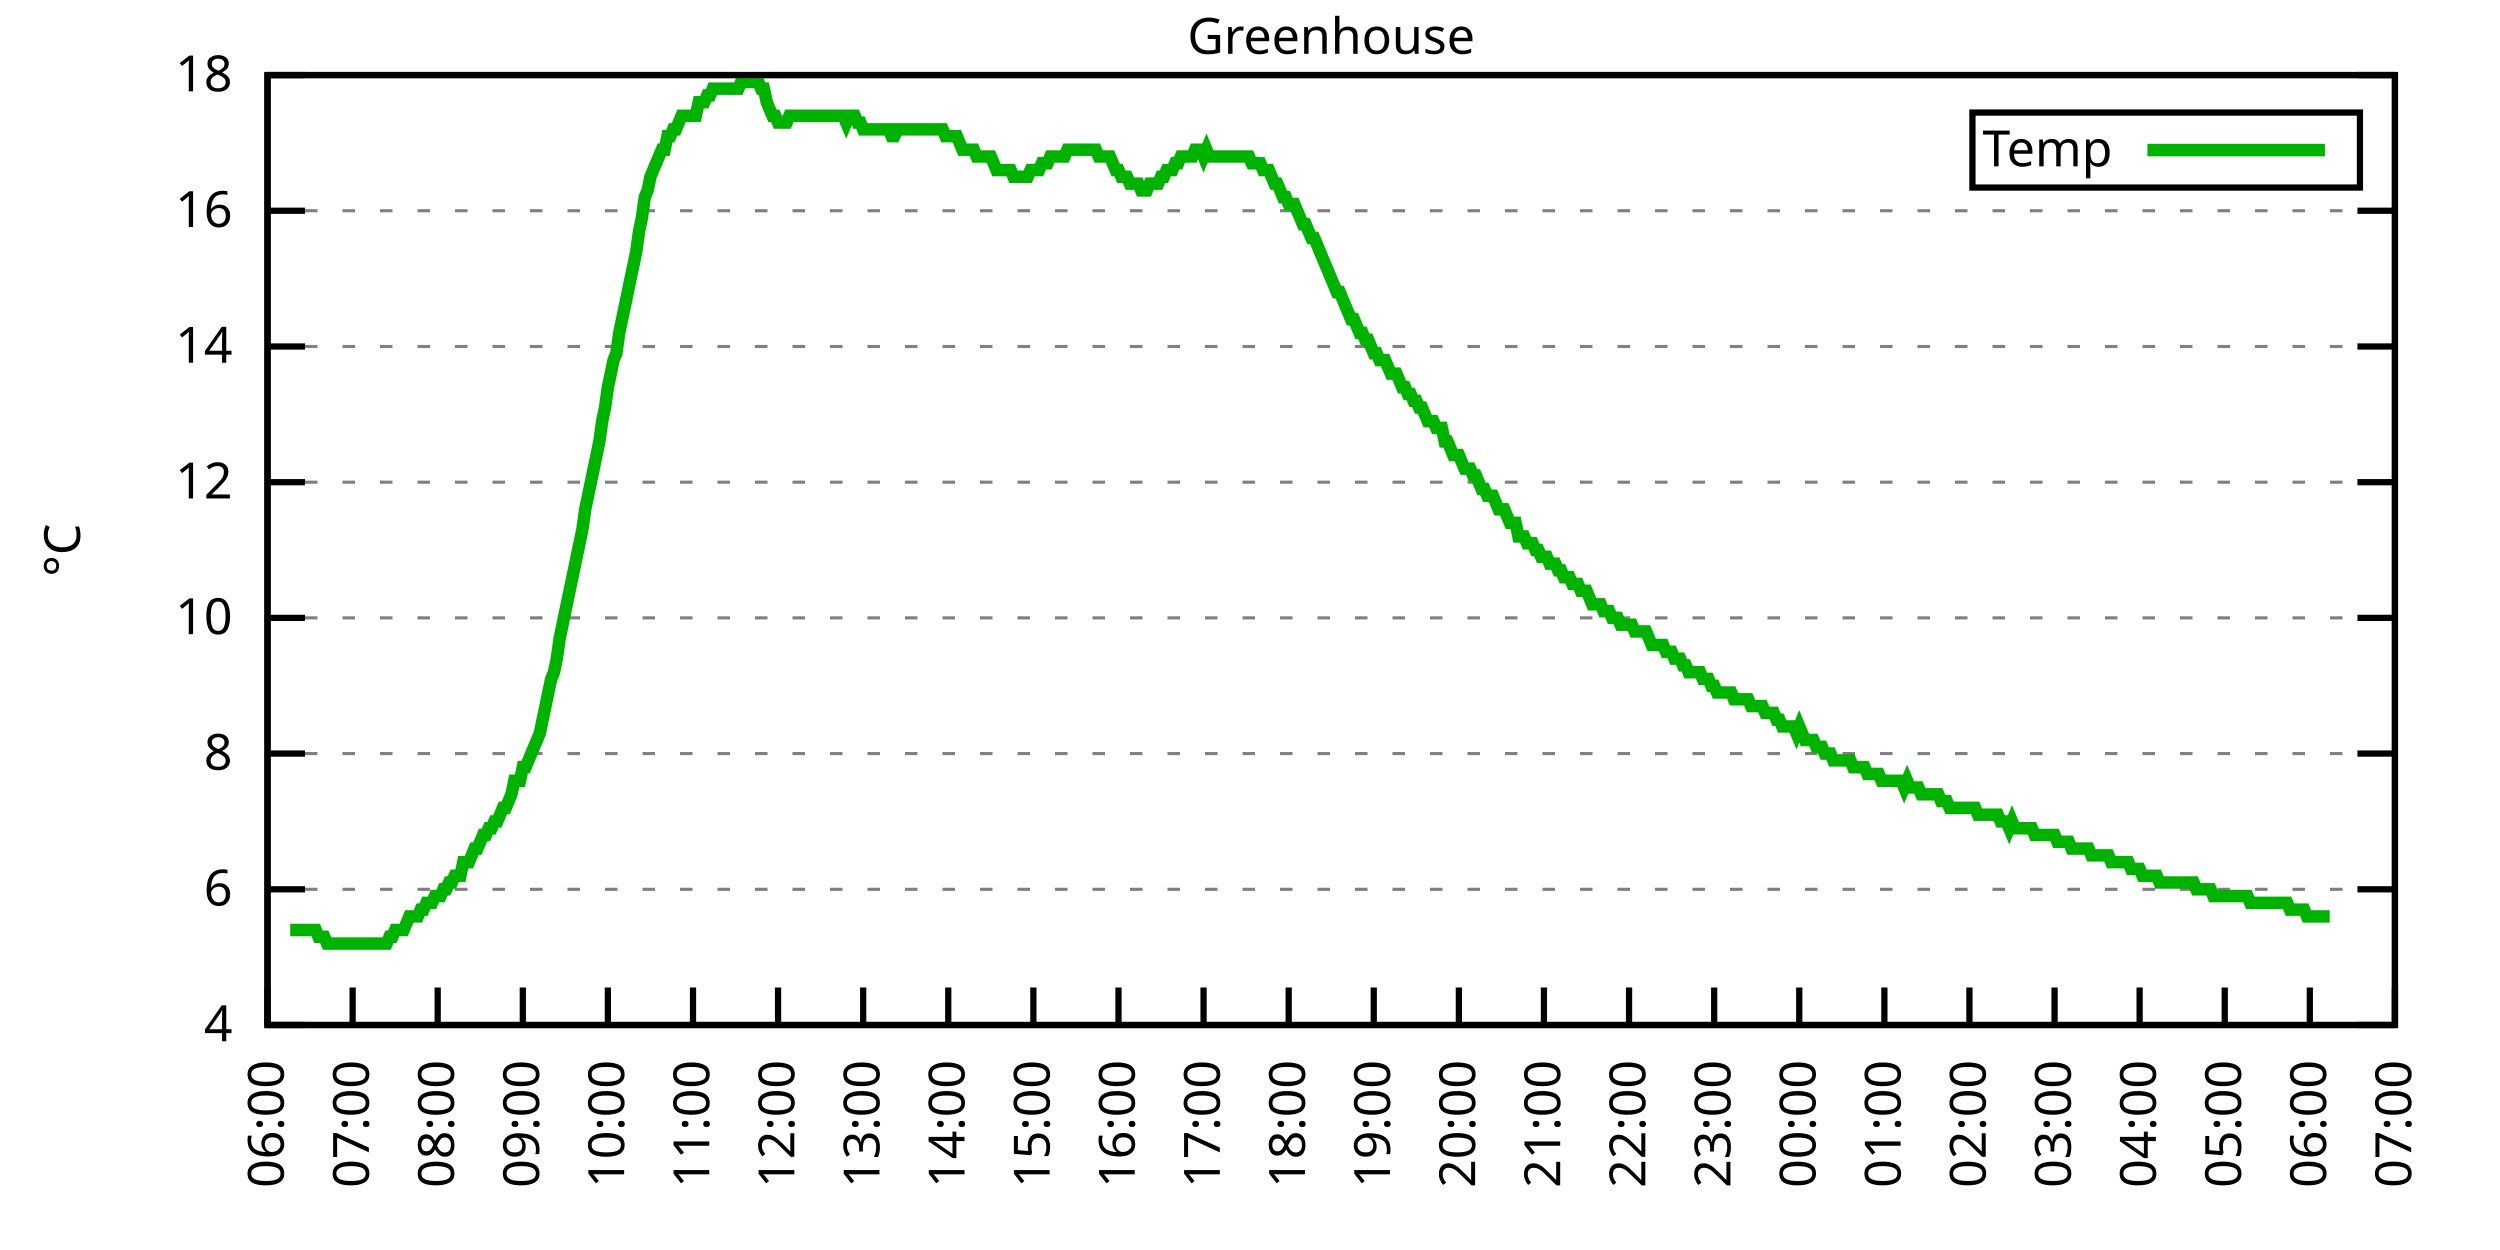
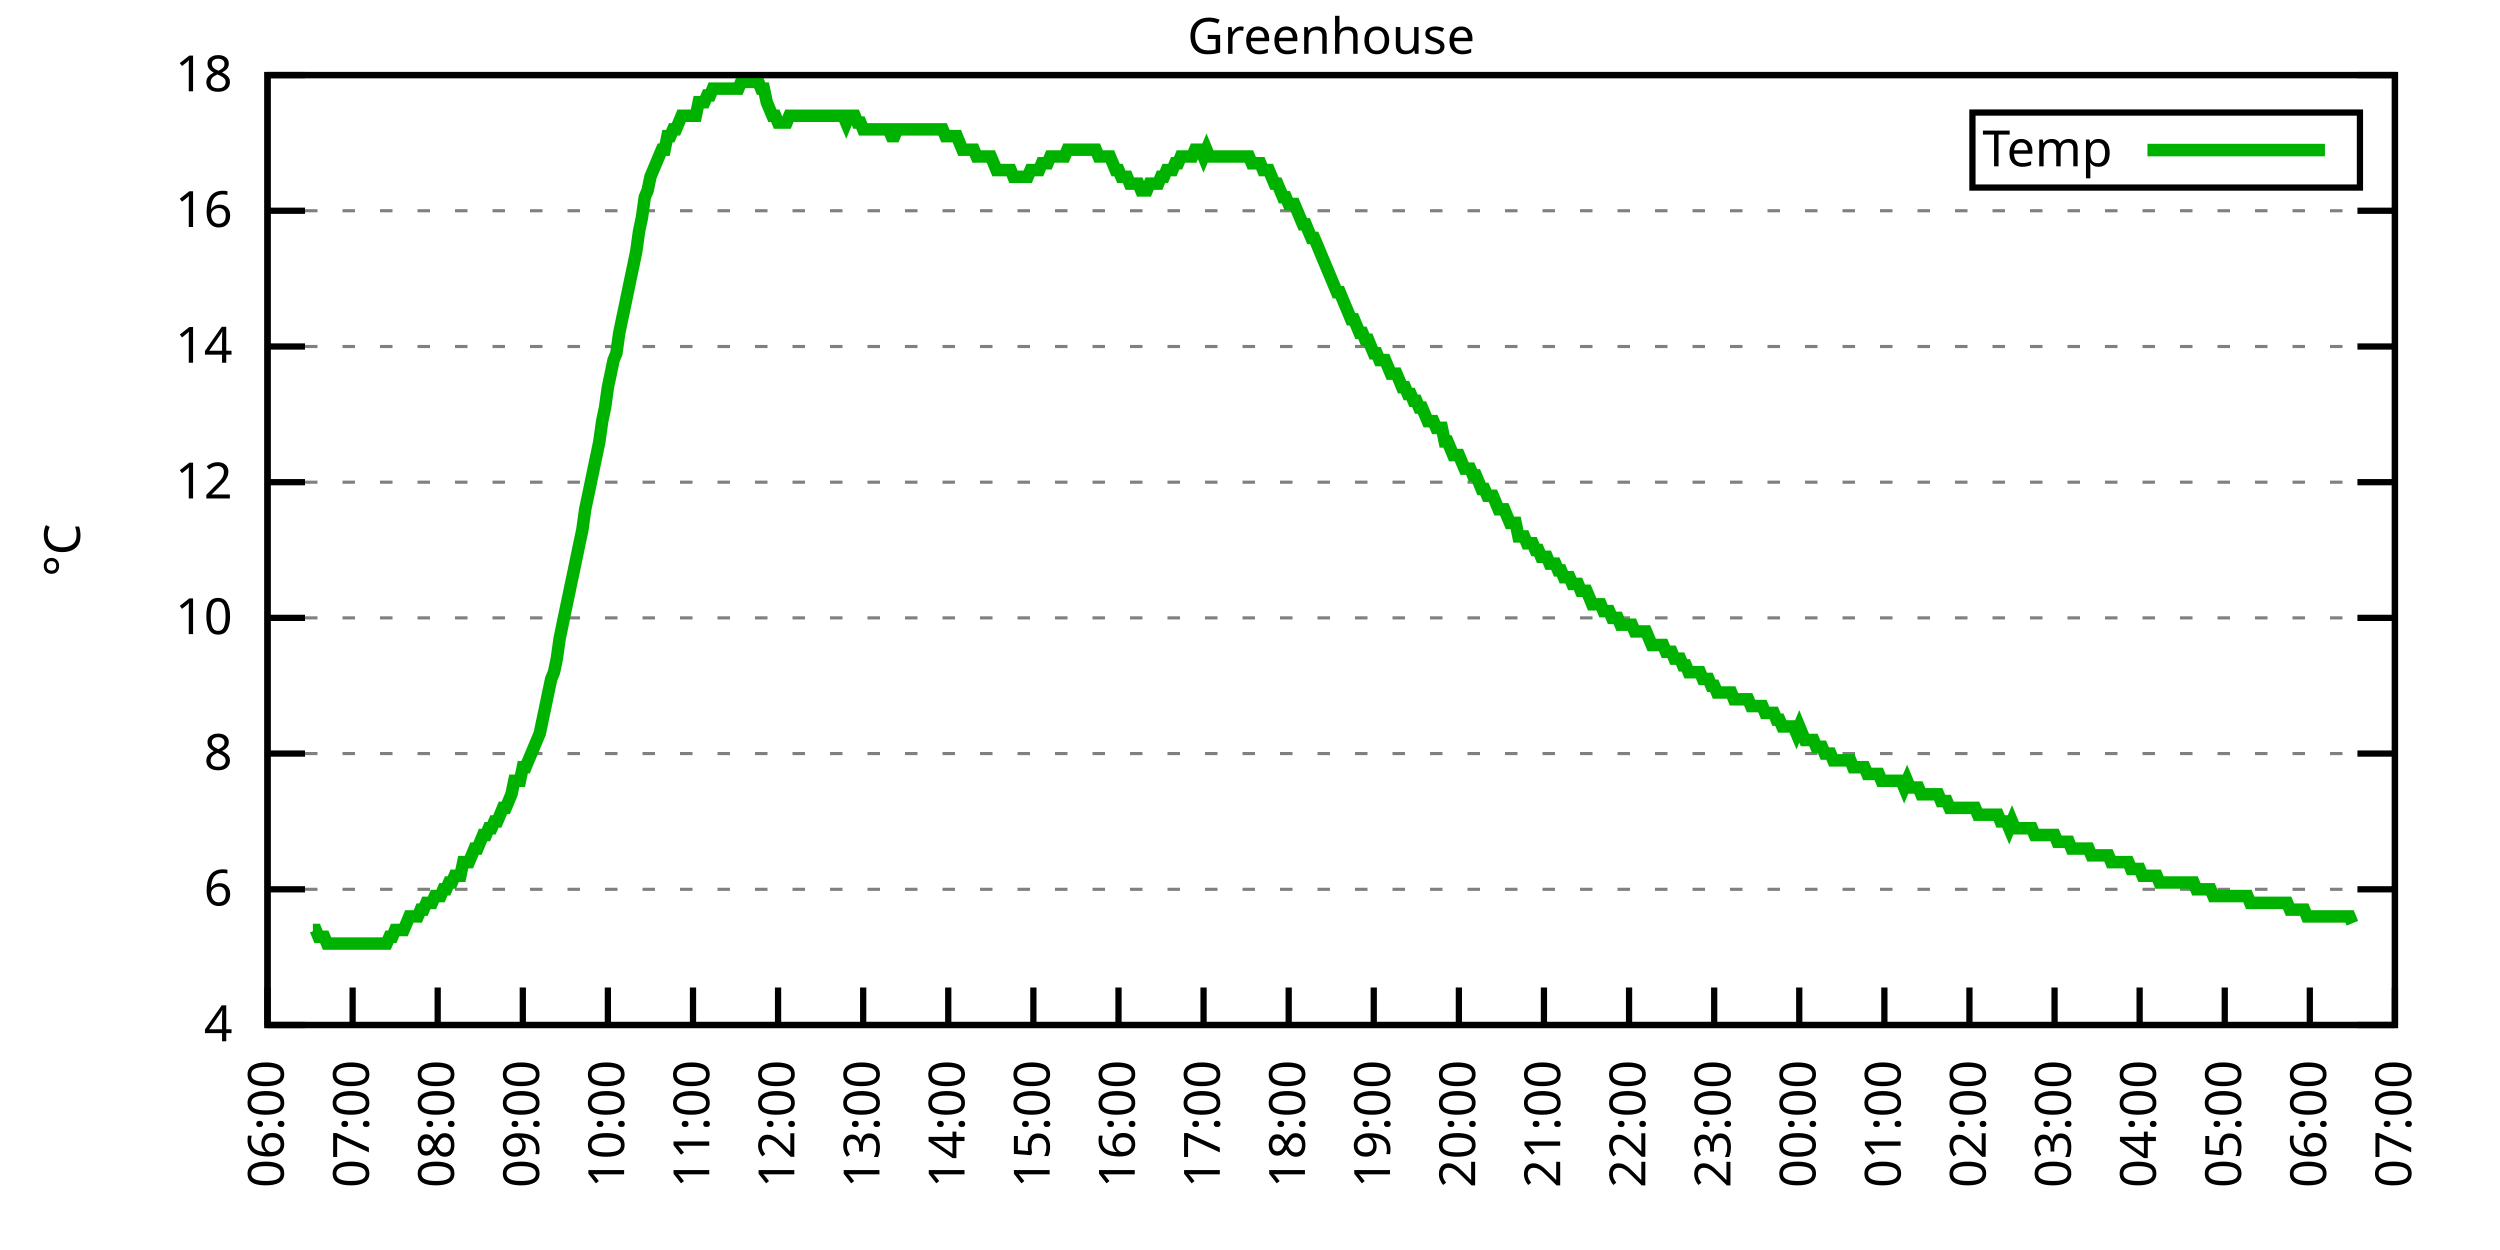
<svg xmlns="http://www.w3.org/2000/svg" xmlns:xlink="http://www.w3.org/1999/xlink" width="400" height="200" viewBox="0 0 400 200">
  <g id="gnuplot_canvas">
    <rect x="0" y="0" width="400" height="200" fill="none" />
    <defs>
      <circle id="gpDot" r="0.5" stroke-width="0.5" stroke="currentColor" />
      <path id="gpPt0" stroke-width="0.333" stroke="currentColor" d="M-1,0 h2 M0,-1 v2" />
      <path id="gpPt1" stroke-width="0.333" stroke="currentColor" d="M-1,-1 L1,1 M1,-1 L-1,1" />
      <path id="gpPt2" stroke-width="0.333" stroke="currentColor" d="M-1,0 L1,0 M0,-1 L0,1 M-1,-1 L1,1 M-1,1 L1,-1" />
      <rect id="gpPt3" stroke-width="0.333" stroke="currentColor" x="-1" y="-1" width="2" height="2" />
      <rect id="gpPt4" stroke-width="0.333" stroke="currentColor" fill="currentColor" x="-1" y="-1" width="2" height="2" />
      <circle id="gpPt5" stroke-width="0.333" stroke="currentColor" cx="0" cy="0" r="1" />
      <use xlink:href="#gpPt5" id="gpPt6" fill="currentColor" stroke="none" />
      <path id="gpPt7" stroke-width="0.333" stroke="currentColor" d="M0,-1.33 L-1.33,0.67 L1.33,0.67 z" />
      <use xlink:href="#gpPt7" id="gpPt8" fill="currentColor" stroke="none" />
      <use xlink:href="#gpPt7" id="gpPt9" stroke="currentColor" transform="rotate(180)" />
      <use xlink:href="#gpPt9" id="gpPt10" fill="currentColor" stroke="none" />
      <use xlink:href="#gpPt3" id="gpPt11" stroke="currentColor" transform="rotate(45)" />
      <use xlink:href="#gpPt11" id="gpPt12" fill="currentColor" stroke="none" />
      <path id="gpPt13" stroke-width="0.333" stroke="currentColor" d="M0,1.330 L1.265,0.411 L0.782,-1.067 L-0.782,-1.076 L-1.265,0.411 z" />
      <use xlink:href="#gpPt13" id="gpPt14" fill="currentColor" stroke="none" />
      <filter id="textbox" filterUnits="objectBoundingBox" x="0" y="0" height="1" width="1">
        <feFlood flood-color="white" flood-opacity="1" result="bgnd" />
        <feComposite in="SourceGraphic" in2="bgnd" operator="atop" />
      </filter>
      <filter id="greybox" filterUnits="objectBoundingBox" x="0" y="0" height="1" width="1">
        <feFlood flood-color="lightgrey" flood-opacity="1" result="grey" />
        <feComposite in="SourceGraphic" in2="grey" operator="atop" />
      </filter>
    </defs>
    <g fill="none" color="white" stroke="currentColor" stroke-width="1.00" stroke-linecap="butt" stroke-linejoin="miter">
</g>
    <g fill="none" color="black" stroke="currentColor" stroke-width="1.00" stroke-linecap="butt" stroke-linejoin="miter">
      <g stroke="none" shape-rendering="crispEdges">
        <polygon fill="rgb(255, 255, 255)" points="42.80,164.00 383.18,164.00 383.18,12.02 42.80,12.02 " />
      </g>
    </g>
    <g fill="none" color="black" stroke="currentColor" stroke-width="1.00" stroke-linecap="butt" stroke-linejoin="miter">
</g>
    <g fill="none" color="black" stroke="black" stroke-width="0.50" stroke-linecap="butt" stroke-linejoin="miter">
</g>
    <g fill="none" color="gray" stroke="currentColor" stroke-width="0.50" stroke-linecap="butt" stroke-linejoin="miter">
      <path stroke="gray" stroke-dasharray="2,4" class="gridline" d="M42.80,164.00 L383.19,164.00  " />
    </g>
    <g fill="none" color="gray" stroke="gray" stroke-width="1.00" stroke-linecap="butt" stroke-linejoin="miter">
</g>
    <g fill="none" color="black" stroke="currentColor" stroke-width="1.00" stroke-linecap="butt" stroke-linejoin="miter">
      <path stroke="black" d="M42.80,164.00 L48.80,164.00 M383.19,164.00 L377.19,164.00  " />
      <g transform="translate(37.20,166.60)" stroke="none" fill="black" font-family="Sans" font-size="8.00" text-anchor="end">
        <text>
          <tspan font-family="Sans"> 4</tspan>
        </text>
      </g>
    </g>
    <g fill="none" color="black" stroke="currentColor" stroke-width="1.00" stroke-linecap="butt" stroke-linejoin="miter">
</g>
    <g fill="none" color="black" stroke="black" stroke-width="0.50" stroke-linecap="butt" stroke-linejoin="miter">
</g>
    <g fill="none" color="gray" stroke="currentColor" stroke-width="0.50" stroke-linecap="butt" stroke-linejoin="miter">
      <path stroke="gray" stroke-dasharray="2,4" class="gridline" d="M42.80,142.29 L383.19,142.29  " />
    </g>
    <g fill="none" color="gray" stroke="gray" stroke-width="1.00" stroke-linecap="butt" stroke-linejoin="miter">
</g>
    <g fill="none" color="black" stroke="currentColor" stroke-width="1.00" stroke-linecap="butt" stroke-linejoin="miter">
      <path stroke="black" d="M42.80,142.29 L48.80,142.29 M383.19,142.29 L377.19,142.29  " />
      <g transform="translate(37.20,144.89)" stroke="none" fill="black" font-family="Sans" font-size="8.00" text-anchor="end">
        <text>
          <tspan font-family="Sans"> 6</tspan>
        </text>
      </g>
    </g>
    <g fill="none" color="black" stroke="currentColor" stroke-width="1.00" stroke-linecap="butt" stroke-linejoin="miter">
</g>
    <g fill="none" color="black" stroke="black" stroke-width="0.50" stroke-linecap="butt" stroke-linejoin="miter">
</g>
    <g fill="none" color="gray" stroke="currentColor" stroke-width="0.50" stroke-linecap="butt" stroke-linejoin="miter">
      <path stroke="gray" stroke-dasharray="2,4" class="gridline" d="M42.80,120.57 L383.19,120.57  " />
    </g>
    <g fill="none" color="gray" stroke="gray" stroke-width="1.00" stroke-linecap="butt" stroke-linejoin="miter">
</g>
    <g fill="none" color="black" stroke="currentColor" stroke-width="1.00" stroke-linecap="butt" stroke-linejoin="miter">
      <path stroke="black" d="M42.80,120.57 L48.80,120.57 M383.19,120.57 L377.19,120.57  " />
      <g transform="translate(37.20,123.17)" stroke="none" fill="black" font-family="Sans" font-size="8.00" text-anchor="end">
        <text>
          <tspan font-family="Sans"> 8</tspan>
        </text>
      </g>
    </g>
    <g fill="none" color="black" stroke="currentColor" stroke-width="1.00" stroke-linecap="butt" stroke-linejoin="miter">
</g>
    <g fill="none" color="black" stroke="black" stroke-width="0.50" stroke-linecap="butt" stroke-linejoin="miter">
</g>
    <g fill="none" color="gray" stroke="currentColor" stroke-width="0.50" stroke-linecap="butt" stroke-linejoin="miter">
      <path stroke="gray" stroke-dasharray="2,4" class="gridline" d="M42.80,98.86 L383.19,98.86  " />
    </g>
    <g fill="none" color="gray" stroke="gray" stroke-width="1.00" stroke-linecap="butt" stroke-linejoin="miter">
</g>
    <g fill="none" color="black" stroke="currentColor" stroke-width="1.00" stroke-linecap="butt" stroke-linejoin="miter">
      <path stroke="black" d="M42.80,98.86 L48.80,98.86 M383.19,98.86 L377.19,98.86  " />
      <g transform="translate(37.20,101.46)" stroke="none" fill="black" font-family="Sans" font-size="8.00" text-anchor="end">
        <text>
          <tspan font-family="Sans"> 10</tspan>
        </text>
      </g>
    </g>
    <g fill="none" color="black" stroke="currentColor" stroke-width="1.00" stroke-linecap="butt" stroke-linejoin="miter">
</g>
    <g fill="none" color="black" stroke="black" stroke-width="0.50" stroke-linecap="butt" stroke-linejoin="miter">
</g>
    <g fill="none" color="gray" stroke="currentColor" stroke-width="0.50" stroke-linecap="butt" stroke-linejoin="miter">
      <path stroke="gray" stroke-dasharray="2,4" class="gridline" d="M42.80,77.15 L383.19,77.15  " />
    </g>
    <g fill="none" color="gray" stroke="gray" stroke-width="1.00" stroke-linecap="butt" stroke-linejoin="miter">
</g>
    <g fill="none" color="black" stroke="currentColor" stroke-width="1.00" stroke-linecap="butt" stroke-linejoin="miter">
      <path stroke="black" d="M42.80,77.15 L48.80,77.15 M383.19,77.15 L377.19,77.15  " />
      <g transform="translate(37.20,79.75)" stroke="none" fill="black" font-family="Sans" font-size="8.00" text-anchor="end">
        <text>
          <tspan font-family="Sans"> 12</tspan>
        </text>
      </g>
    </g>
    <g fill="none" color="black" stroke="currentColor" stroke-width="1.00" stroke-linecap="butt" stroke-linejoin="miter">
</g>
    <g fill="none" color="black" stroke="black" stroke-width="0.50" stroke-linecap="butt" stroke-linejoin="miter">
</g>
    <g fill="none" color="gray" stroke="currentColor" stroke-width="0.50" stroke-linecap="butt" stroke-linejoin="miter">
      <path stroke="gray" stroke-dasharray="2,4" class="gridline" d="M42.80,55.44 L383.19,55.44  " />
    </g>
    <g fill="none" color="gray" stroke="gray" stroke-width="1.00" stroke-linecap="butt" stroke-linejoin="miter">
</g>
    <g fill="none" color="black" stroke="currentColor" stroke-width="1.00" stroke-linecap="butt" stroke-linejoin="miter">
      <path stroke="black" d="M42.80,55.44 L48.80,55.44 M383.19,55.44 L377.19,55.44  " />
      <g transform="translate(37.20,58.04)" stroke="none" fill="black" font-family="Sans" font-size="8.00" text-anchor="end">
        <text>
          <tspan font-family="Sans"> 14</tspan>
        </text>
      </g>
    </g>
    <g fill="none" color="black" stroke="currentColor" stroke-width="1.00" stroke-linecap="butt" stroke-linejoin="miter">
</g>
    <g fill="none" color="black" stroke="black" stroke-width="0.50" stroke-linecap="butt" stroke-linejoin="miter">
</g>
    <g fill="none" color="gray" stroke="currentColor" stroke-width="0.50" stroke-linecap="butt" stroke-linejoin="miter">
      <path stroke="gray" stroke-dasharray="2,4" class="gridline" d="M42.80,33.72 L383.19,33.72  " />
    </g>
    <g fill="none" color="gray" stroke="gray" stroke-width="1.00" stroke-linecap="butt" stroke-linejoin="miter">
</g>
    <g fill="none" color="black" stroke="currentColor" stroke-width="1.00" stroke-linecap="butt" stroke-linejoin="miter">
      <path stroke="black" d="M42.80,33.72 L48.80,33.72 M383.19,33.72 L377.19,33.72  " />
      <g transform="translate(37.20,36.32)" stroke="none" fill="black" font-family="Sans" font-size="8.00" text-anchor="end">
        <text>
          <tspan font-family="Sans"> 16</tspan>
        </text>
      </g>
    </g>
    <g fill="none" color="black" stroke="currentColor" stroke-width="1.00" stroke-linecap="butt" stroke-linejoin="miter">
</g>
    <g fill="none" color="black" stroke="black" stroke-width="0.50" stroke-linecap="butt" stroke-linejoin="miter">
</g>
    <g fill="none" color="gray" stroke="currentColor" stroke-width="0.50" stroke-linecap="butt" stroke-linejoin="miter">
      <path stroke="gray" stroke-dasharray="2,4" class="gridline" d="M42.80,12.01 L383.19,12.01  " />
    </g>
    <g fill="none" color="gray" stroke="gray" stroke-width="1.00" stroke-linecap="butt" stroke-linejoin="miter">
</g>
    <g fill="none" color="black" stroke="currentColor" stroke-width="1.00" stroke-linecap="butt" stroke-linejoin="miter">
      <path stroke="black" d="M42.80,12.01 L48.80,12.01 M383.19,12.01 L377.19,12.01  " />
      <g transform="translate(37.20,14.61)" stroke="none" fill="black" font-family="Sans" font-size="8.00" text-anchor="end">
        <text>
          <tspan font-family="Sans"> 18</tspan>
        </text>
      </g>
    </g>
    <g fill="none" color="black" stroke="currentColor" stroke-width="1.00" stroke-linecap="butt" stroke-linejoin="miter">
      <path stroke="black" d="M42.80,164.00 L42.80,158.00  " />
      <g transform="translate(45.40,169.60) rotate(270.00)" stroke="none" fill="black" font-family="Sans" font-size="8.00" text-anchor="end">
        <text>
          <tspan font-family="Sans">06:00</tspan>
        </text>
      </g>
    </g>
    <g fill="none" color="black" stroke="currentColor" stroke-width="1.00" stroke-linecap="butt" stroke-linejoin="miter">
      <path stroke="black" d="M56.42,164.00 L56.42,158.00  " />
      <g transform="translate(59.02,169.60) rotate(270.00)" stroke="none" fill="black" font-family="Sans" font-size="8.00" text-anchor="end">
        <text>
          <tspan font-family="Sans">07:00</tspan>
        </text>
      </g>
    </g>
    <g fill="none" color="black" stroke="currentColor" stroke-width="1.00" stroke-linecap="butt" stroke-linejoin="miter">
      <path stroke="black" d="M70.03,164.00 L70.03,158.00  " />
      <g transform="translate(72.63,169.60) rotate(270.00)" stroke="none" fill="black" font-family="Sans" font-size="8.00" text-anchor="end">
        <text>
          <tspan font-family="Sans">08:00</tspan>
        </text>
      </g>
    </g>
    <g fill="none" color="black" stroke="currentColor" stroke-width="1.00" stroke-linecap="butt" stroke-linejoin="miter">
      <path stroke="black" d="M83.65,164.00 L83.65,158.00  " />
      <g transform="translate(86.25,169.60) rotate(270.00)" stroke="none" fill="black" font-family="Sans" font-size="8.00" text-anchor="end">
        <text>
          <tspan font-family="Sans">09:00</tspan>
        </text>
      </g>
    </g>
    <g fill="none" color="black" stroke="currentColor" stroke-width="1.00" stroke-linecap="butt" stroke-linejoin="miter">
      <path stroke="black" d="M97.26,164.00 L97.26,158.00  " />
      <g transform="translate(99.86,169.60) rotate(270.00)" stroke="none" fill="black" font-family="Sans" font-size="8.00" text-anchor="end">
        <text>
          <tspan font-family="Sans">10:00</tspan>
        </text>
      </g>
    </g>
    <g fill="none" color="black" stroke="currentColor" stroke-width="1.00" stroke-linecap="butt" stroke-linejoin="miter">
      <path stroke="black" d="M110.88,164.00 L110.88,158.00  " />
      <g transform="translate(113.48,169.60) rotate(270.00)" stroke="none" fill="black" font-family="Sans" font-size="8.00" text-anchor="end">
        <text>
          <tspan font-family="Sans">11:00</tspan>
        </text>
      </g>
    </g>
    <g fill="none" color="black" stroke="currentColor" stroke-width="1.00" stroke-linecap="butt" stroke-linejoin="miter">
      <path stroke="black" d="M124.49,164.00 L124.49,158.00  " />
      <g transform="translate(127.09,169.60) rotate(270.00)" stroke="none" fill="black" font-family="Sans" font-size="8.00" text-anchor="end">
        <text>
          <tspan font-family="Sans">12:00</tspan>
        </text>
      </g>
    </g>
    <g fill="none" color="black" stroke="currentColor" stroke-width="1.00" stroke-linecap="butt" stroke-linejoin="miter">
      <path stroke="black" d="M138.11,164.00 L138.11,158.00  " />
      <g transform="translate(140.71,169.60) rotate(270.00)" stroke="none" fill="black" font-family="Sans" font-size="8.00" text-anchor="end">
        <text>
          <tspan font-family="Sans">13:00</tspan>
        </text>
      </g>
    </g>
    <g fill="none" color="black" stroke="currentColor" stroke-width="1.00" stroke-linecap="butt" stroke-linejoin="miter">
      <path stroke="black" d="M151.72,164.00 L151.72,158.00  " />
      <g transform="translate(154.32,169.60) rotate(270.00)" stroke="none" fill="black" font-family="Sans" font-size="8.00" text-anchor="end">
        <text>
          <tspan font-family="Sans">14:00</tspan>
        </text>
      </g>
    </g>
    <g fill="none" color="black" stroke="currentColor" stroke-width="1.00" stroke-linecap="butt" stroke-linejoin="miter">
      <path stroke="black" d="M165.34,164.00 L165.34,158.00  " />
      <g transform="translate(167.94,169.60) rotate(270.00)" stroke="none" fill="black" font-family="Sans" font-size="8.00" text-anchor="end">
        <text>
          <tspan font-family="Sans">15:00</tspan>
        </text>
      </g>
    </g>
    <g fill="none" color="black" stroke="currentColor" stroke-width="1.00" stroke-linecap="butt" stroke-linejoin="miter">
      <path stroke="black" d="M178.96,164.00 L178.96,158.00  " />
      <g transform="translate(181.56,169.60) rotate(270.00)" stroke="none" fill="black" font-family="Sans" font-size="8.00" text-anchor="end">
        <text>
          <tspan font-family="Sans">16:00</tspan>
        </text>
      </g>
    </g>
    <g fill="none" color="black" stroke="currentColor" stroke-width="1.00" stroke-linecap="butt" stroke-linejoin="miter">
      <path stroke="black" d="M192.57,164.00 L192.57,158.00  " />
      <g transform="translate(195.17,169.60) rotate(270.00)" stroke="none" fill="black" font-family="Sans" font-size="8.00" text-anchor="end">
        <text>
          <tspan font-family="Sans">17:00</tspan>
        </text>
      </g>
    </g>
    <g fill="none" color="black" stroke="currentColor" stroke-width="1.00" stroke-linecap="butt" stroke-linejoin="miter">
      <path stroke="black" d="M206.19,164.00 L206.19,158.00  " />
      <g transform="translate(208.79,169.60) rotate(270.00)" stroke="none" fill="black" font-family="Sans" font-size="8.00" text-anchor="end">
        <text>
          <tspan font-family="Sans">18:00</tspan>
        </text>
      </g>
    </g>
    <g fill="none" color="black" stroke="currentColor" stroke-width="1.00" stroke-linecap="butt" stroke-linejoin="miter">
      <path stroke="black" d="M219.80,164.00 L219.80,158.00  " />
      <g transform="translate(222.40,169.60) rotate(270.00)" stroke="none" fill="black" font-family="Sans" font-size="8.00" text-anchor="end">
        <text>
          <tspan font-family="Sans">19:00</tspan>
        </text>
      </g>
    </g>
    <g fill="none" color="black" stroke="currentColor" stroke-width="1.00" stroke-linecap="butt" stroke-linejoin="miter">
      <path stroke="black" d="M233.42,164.00 L233.42,158.00  " />
      <g transform="translate(236.02,169.60) rotate(270.00)" stroke="none" fill="black" font-family="Sans" font-size="8.00" text-anchor="end">
        <text>
          <tspan font-family="Sans">20:00</tspan>
        </text>
      </g>
    </g>
    <g fill="none" color="black" stroke="currentColor" stroke-width="1.00" stroke-linecap="butt" stroke-linejoin="miter">
      <path stroke="black" d="M247.03,164.00 L247.03,158.00  " />
      <g transform="translate(249.63,169.60) rotate(270.00)" stroke="none" fill="black" font-family="Sans" font-size="8.00" text-anchor="end">
        <text>
          <tspan font-family="Sans">21:00</tspan>
        </text>
      </g>
    </g>
    <g fill="none" color="black" stroke="currentColor" stroke-width="1.00" stroke-linecap="butt" stroke-linejoin="miter">
      <path stroke="black" d="M260.65,164.00 L260.65,158.00  " />
      <g transform="translate(263.25,169.60) rotate(270.00)" stroke="none" fill="black" font-family="Sans" font-size="8.00" text-anchor="end">
        <text>
          <tspan font-family="Sans">22:00</tspan>
        </text>
      </g>
    </g>
    <g fill="none" color="black" stroke="currentColor" stroke-width="1.00" stroke-linecap="butt" stroke-linejoin="miter">
      <path stroke="black" d="M274.27,164.00 L274.27,158.00  " />
      <g transform="translate(276.87,169.60) rotate(270.00)" stroke="none" fill="black" font-family="Sans" font-size="8.00" text-anchor="end">
        <text>
          <tspan font-family="Sans">23:00</tspan>
        </text>
      </g>
    </g>
    <g fill="none" color="black" stroke="currentColor" stroke-width="1.00" stroke-linecap="butt" stroke-linejoin="miter">
      <path stroke="black" d="M287.88,164.00 L287.88,158.00  " />
      <g transform="translate(290.48,169.60) rotate(270.00)" stroke="none" fill="black" font-family="Sans" font-size="8.00" text-anchor="end">
        <text>
          <tspan font-family="Sans">00:00</tspan>
        </text>
      </g>
    </g>
    <g fill="none" color="black" stroke="currentColor" stroke-width="1.00" stroke-linecap="butt" stroke-linejoin="miter">
      <path stroke="black" d="M301.50,164.00 L301.50,158.00  " />
      <g transform="translate(304.10,169.60) rotate(270.00)" stroke="none" fill="black" font-family="Sans" font-size="8.00" text-anchor="end">
        <text>
          <tspan font-family="Sans">01:00</tspan>
        </text>
      </g>
    </g>
    <g fill="none" color="black" stroke="currentColor" stroke-width="1.00" stroke-linecap="butt" stroke-linejoin="miter">
      <path stroke="black" d="M315.11,164.00 L315.11,158.00  " />
      <g transform="translate(317.71,169.60) rotate(270.00)" stroke="none" fill="black" font-family="Sans" font-size="8.00" text-anchor="end">
        <text>
          <tspan font-family="Sans">02:00</tspan>
        </text>
      </g>
    </g>
    <g fill="none" color="black" stroke="currentColor" stroke-width="1.00" stroke-linecap="butt" stroke-linejoin="miter">
      <path stroke="black" d="M328.73,164.00 L328.73,158.00  " />
      <g transform="translate(331.33,169.60) rotate(270.00)" stroke="none" fill="black" font-family="Sans" font-size="8.00" text-anchor="end">
        <text>
          <tspan font-family="Sans">03:00</tspan>
        </text>
      </g>
    </g>
    <g fill="none" color="black" stroke="currentColor" stroke-width="1.00" stroke-linecap="butt" stroke-linejoin="miter">
      <path stroke="black" d="M342.34,164.00 L342.34,158.00  " />
      <g transform="translate(344.94,169.60) rotate(270.00)" stroke="none" fill="black" font-family="Sans" font-size="8.00" text-anchor="end">
        <text>
          <tspan font-family="Sans">04:00</tspan>
        </text>
      </g>
    </g>
    <g fill="none" color="black" stroke="currentColor" stroke-width="1.00" stroke-linecap="butt" stroke-linejoin="miter">
      <path stroke="black" d="M355.96,164.00 L355.96,158.00  " />
      <g transform="translate(358.56,169.60) rotate(270.00)" stroke="none" fill="black" font-family="Sans" font-size="8.00" text-anchor="end">
        <text>
          <tspan font-family="Sans">05:00</tspan>
        </text>
      </g>
    </g>
    <g fill="none" color="black" stroke="currentColor" stroke-width="1.00" stroke-linecap="butt" stroke-linejoin="miter">
      <path stroke="black" d="M369.57,164.00 L369.57,158.00  " />
      <g transform="translate(372.17,169.60) rotate(270.00)" stroke="none" fill="black" font-family="Sans" font-size="8.00" text-anchor="end">
        <text>
          <tspan font-family="Sans">06:00</tspan>
        </text>
      </g>
    </g>
    <g fill="none" color="black" stroke="currentColor" stroke-width="1.00" stroke-linecap="butt" stroke-linejoin="miter">
      <path stroke="black" d="M383.19,164.00 L383.19,158.00  " />
      <g transform="translate(385.79,169.60) rotate(270.00)" stroke="none" fill="black" font-family="Sans" font-size="8.00" text-anchor="end">
        <text>
          <tspan font-family="Sans">07:00</tspan>
        </text>
      </g>
    </g>
    <g fill="none" color="black" stroke="currentColor" stroke-width="1.00" stroke-linecap="butt" stroke-linejoin="miter">
</g>
    <g fill="none" color="black" stroke="currentColor" stroke-width="1.00" stroke-linecap="butt" stroke-linejoin="miter">
      <path stroke="black" d="M42.80,12.01 L42.80,164.00 L383.19,164.00 L383.19,12.01 L42.80,12.01 Z  " />
    </g>
    <g fill="none" color="black" stroke="currentColor" stroke-width="1.00" stroke-linecap="butt" stroke-linejoin="miter">
</g>
    <g fill="none" color="black" stroke="currentColor" stroke-width="1.00" stroke-linecap="butt" stroke-linejoin="miter">
      <path stroke="black" d="M315.59,30.01 L315.59,18.01 L377.59,18.01 L377.59,30.01 L315.59,30.01 Z  " />
    </g>
    <g id="Greenhouse_plot_1">
      <g fill="none" color="white" stroke="black" stroke-width="2.00" stroke-linecap="butt" stroke-linejoin="miter">
</g>
      <g fill="none" color="black" stroke="currentColor" stroke-width="2.00" stroke-linecap="butt" stroke-linejoin="miter">
        <g transform="translate(337.99,26.61)" stroke="none" fill="black" font-family="Sans" font-size="8.00" text-anchor="end">
          <text>
            <tspan font-family="Sans">Temp</tspan>
          </text>
        </g>
      </g>
      <g fill="none" color="black" stroke="currentColor" stroke-width="2.00" stroke-linecap="butt" stroke-linejoin="miter">
-         <path stroke="rgb(  0, 178,   0)" d="M343.59,24.01 L371.99,24.01 M46.43,148.80 L46.88,148.80 L47.34,148.80 L47.79,148.80 L48.25,148.80 L48.70,148.80   L49.15,148.80 L49.61,148.80 L50.06,148.80 L50.52,148.80 L50.97,149.89 L51.42,149.89 L51.88,149.89 L52.33,150.97   L52.78,150.97 L53.24,150.97 L53.69,150.97 L54.15,150.97 L54.60,150.97 L55.05,150.97 L55.51,150.97 L55.96,150.97   L56.42,150.97 L56.87,150.97 L57.32,150.97 L57.78,150.97 L58.23,150.97 L58.68,150.97 L59.14,150.97 L59.59,150.97   L60.05,150.97 L60.50,150.97 L60.95,150.97 L61.41,150.97 L61.86,150.97 L62.32,149.89 L62.77,149.89 L63.22,148.80   L63.68,148.80 L64.13,148.80 L64.58,148.80 L65.04,147.72 L65.49,146.63 L65.95,146.63 L66.40,146.63 L66.85,146.63   L67.31,145.54 L67.76,145.54 L68.22,144.46 L68.67,144.46 L69.12,144.46 L69.58,143.37 L70.03,143.37 L70.49,143.37   L70.94,142.29 L71.39,142.29 L71.85,141.20 L72.30,141.20 L72.75,140.12 L73.21,140.12 L73.66,140.12 L74.12,137.94   L74.57,137.94 L75.02,137.94 L75.48,136.86 L75.93,135.77 L76.39,135.77 L76.84,134.69 L77.29,133.60 L77.75,133.60   L78.20,132.52 L78.65,132.52 L79.11,131.43 L79.56,131.43 L80.02,130.35 L80.47,129.26 L80.92,129.26 L81.38,128.17   L81.83,127.09 L82.29,124.92 L83.19,124.92 L83.65,122.75 L84.10,122.75 L84.55,121.66 L85.01,120.57 L85.46,119.49   L85.92,118.40 L86.37,117.32 L86.82,115.15 L87.28,112.97 L87.73,110.80 L88.19,108.63 L88.64,107.55 L89.09,105.38   L89.55,102.12 L90.00,99.95 L90.45,97.78 L90.91,95.60 L91.36,93.43 L91.82,91.26 L92.27,89.09 L92.72,86.92   L93.18,84.75 L93.63,81.49 L94.09,79.32 L94.54,77.15 L94.99,74.98 L95.45,72.81 L95.90,70.63 L96.35,67.38   L96.81,65.21 L97.26,61.95 L97.72,59.78 L98.17,57.61 L98.62,56.52 L99.08,53.26 L99.53,51.09 L99.99,48.92   L100.44,46.75 L100.89,44.58 L101.35,42.41 L101.80,40.24 L102.25,36.98 L102.71,34.81 L103.16,31.55 L103.62,30.47   L104.07,28.29 L104.52,27.21 L104.98,26.12 L105.43,25.04 L105.89,23.95 L106.34,23.95 L106.79,21.78 L107.25,21.78   L107.70,20.70 L108.15,20.70 L108.61,19.61 L109.06,18.52 L109.52,18.52 L109.97,18.52 L110.42,18.52 L110.88,18.52   L111.33,18.52 L111.79,16.35 L112.24,16.35 L112.69,16.35 L113.15,15.27 L113.60,15.27 L114.05,14.18 L114.51,14.18   L114.96,14.18 L115.42,14.18 L115.87,14.18 L116.32,14.18 L116.78,14.18 L117.23,14.18 L117.69,14.18 L118.14,14.18   L118.59,13.10 L119.05,13.10 L119.50,13.10 L119.96,13.10 L120.41,13.10 L120.86,13.10 L121.32,13.10 L121.77,14.18   L122.22,14.18 L122.68,16.35 L123.13,17.44 L123.59,18.52 L124.04,18.52 L124.49,19.61 L124.95,19.61 L125.40,19.61   L125.86,19.61 L126.31,18.52 L126.76,18.52 L127.22,18.52 L127.67,18.52 L128.12,18.52 L128.58,18.52 L129.03,18.52   L129.49,18.52 L129.94,18.52 L130.39,18.52 L130.85,18.52 L131.30,18.52 L131.76,18.52 L132.21,18.52 L132.66,18.52   L133.12,18.52 L133.57,18.52 L134.02,18.52 L134.48,18.52 L134.93,18.52 L135.39,19.61 L135.84,18.52 L136.29,18.52   L136.75,18.52 L137.20,19.61 L137.66,19.61 L138.11,20.70 L138.56,20.70 L139.02,20.70 L139.47,20.70 L139.92,20.70   L140.38,20.70 L140.83,20.70 L141.29,20.70 L141.74,20.70 L142.19,20.70 L142.65,21.78 L143.10,21.78 L143.56,20.70   L144.01,20.70 L144.46,20.70 L144.92,20.70 L145.37,20.70 L145.82,20.70 L146.28,20.70 L146.73,20.70 L147.19,20.70   L147.64,20.70 L148.09,20.70 L148.55,20.70 L149.00,20.70 L149.46,20.70 L149.91,20.70 L150.36,20.70 L150.82,20.70   L151.27,21.78 L151.72,21.78 L152.18,21.78 L152.63,21.78 L153.09,21.78 L153.54,22.87 L153.99,23.95 L154.45,23.95   L154.90,23.95 L155.36,23.95 L155.81,23.95 L156.26,25.04 L156.72,25.04 L157.17,25.04 L157.62,25.04 L158.08,25.04   L158.53,25.04 L158.99,26.12 L159.44,27.21 L159.89,27.21 L160.35,27.21 L160.80,27.21 L161.26,27.21 L161.71,27.21   L162.16,28.29 L162.62,28.29 L163.07,28.29 L163.52,28.29 L163.98,28.29 L164.43,28.29 L164.89,27.21 L165.34,27.21   L165.79,27.21 L166.25,27.21 L166.70,26.12 L167.16,26.12 L167.61,26.12 L168.06,25.04 L168.52,25.04 L168.97,25.04   L169.43,25.04 L169.88,25.04 L170.33,25.04 L170.79,23.95 L171.24,23.95 L171.69,23.95 L172.15,23.95 L172.60,23.95   L173.06,23.95 L173.51,23.95 L173.96,23.95 L174.42,23.95 L174.87,23.95 L175.33,23.95 L175.78,25.04 L176.23,25.04   L176.69,25.04 L177.14,25.04 L177.59,25.04 L178.05,26.12 L178.50,27.21 L178.96,27.21 L179.41,28.29 L179.86,28.29   L180.32,28.29 L180.77,29.38 L181.23,29.38 L181.68,29.38 L182.13,29.38 L182.59,30.47 L183.04,30.47 L183.49,30.47   L183.95,29.38 L184.40,29.38 L184.86,29.38 L185.31,29.38 L185.76,28.29 L186.22,28.29 L186.67,27.21 L187.13,27.21   L187.58,27.21 L188.03,26.12 L188.49,26.12 L188.94,25.04 L189.39,25.04 L189.85,25.04 L190.30,25.04 L190.76,25.04   L191.21,23.95 L191.66,23.95 L192.12,23.95 L192.57,25.04 L193.03,23.95 L193.48,25.04 L193.93,25.04 L194.39,25.04   L194.84,25.04 L195.29,25.04 L195.75,25.04 L196.20,25.04 L196.66,25.04 L197.11,25.04 L197.56,25.04 L198.02,25.04   L198.47,25.04 L198.93,25.04 L199.38,25.04 L199.83,25.04 L200.29,26.12 L200.74,26.12 L201.19,26.12 L201.65,26.12   L202.10,27.21 L202.56,27.21 L203.01,27.21 L203.46,28.29 L203.92,29.38 L204.37,29.38 L204.83,30.47 L205.28,31.55   L205.73,31.55 L206.19,32.64 L206.64,32.64 L207.09,32.64 L207.55,33.72 L208.00,34.81 L208.46,35.89 L208.91,35.89   L209.36,36.98 L209.82,38.07 L210.27,38.07 L210.73,39.15 L211.18,40.24 L211.63,41.32 L212.09,42.41 L212.54,43.49   L213.00,44.58 L213.45,45.66 L213.90,46.75 L214.36,46.75 L214.81,47.84 L215.26,48.92 L215.72,50.01 L216.17,51.09   L216.63,51.09 L217.08,52.18 L217.53,53.26 L217.99,53.26 L218.44,54.35 L218.90,54.35 L219.35,55.44 L219.80,56.52   L220.26,56.52 L220.71,57.61 L221.16,57.61 L221.62,57.61 L222.07,58.69 L222.53,59.78 L222.98,59.78 L223.43,59.78   L223.89,60.86 L224.34,61.95 L224.80,61.95 L225.25,63.04 L225.70,63.04 L226.16,64.12 L226.61,64.12 L227.06,65.21   L227.52,65.21 L227.97,66.29 L228.43,67.38 L228.88,67.38 L229.33,67.38 L229.79,68.46 L230.24,68.46 L230.70,68.46   L231.15,70.63 L231.60,70.63 L232.06,71.72 L232.51,72.81 L232.96,72.81 L233.42,72.81 L233.87,73.89 L234.33,74.98   L234.78,74.98 L235.23,74.98 L235.69,76.06 L236.14,76.06 L236.60,77.15 L237.05,78.23 L237.50,78.23 L237.96,79.32   L238.41,79.32 L238.86,79.32 L239.32,80.41 L239.77,81.49 L240.23,81.49 L240.68,81.49 L241.13,82.58 L241.59,83.66   L242.04,83.66 L242.50,83.66 L242.95,85.83 L243.40,85.83 L243.86,85.83 L244.31,86.92 L244.76,86.92 L245.22,86.92   L245.67,88.00 L246.13,88.00 L246.58,89.09 L247.03,89.09 L247.49,89.09 L247.94,90.18 L248.40,90.18 L248.85,90.18   L249.30,91.26 L249.76,91.26 L250.21,92.35 L250.66,92.35 L251.12,92.35 L251.57,93.43 L252.03,93.43 L252.48,93.43   L252.93,94.52 L253.39,94.52 L253.84,94.52 L254.30,95.60 L254.75,96.69 L255.20,96.69 L255.66,96.69 L256.11,96.69   L256.56,97.78 L257.02,97.78 L257.47,97.78 L257.93,98.86 L258.38,98.86 L258.83,98.86 L259.29,99.95 L259.74,99.95   L260.20,99.95 L260.65,99.95 L261.10,99.95 L261.56,101.03 L262.01,101.03 L262.47,101.03 L262.92,101.03 L263.37,101.03   L263.83,102.12 L264.28,103.20 L264.73,103.20 L265.19,103.20 L265.64,103.20 L266.10,103.20 L266.55,104.29 L267.00,104.29   L267.46,104.29 L267.91,105.38 L268.37,105.38 L268.82,105.38 L269.27,106.46 L269.73,106.46 L270.18,107.55 L270.63,107.55   L271.09,107.55 L271.54,107.55 L272.00,107.55 L272.45,108.63 L272.90,108.63 L273.36,108.63 L273.81,109.72 L274.27,109.72   L274.72,110.80 L275.17,110.80 L275.63,110.80 L276.08,110.80 L276.53,110.80 L276.99,110.80 L277.44,111.89 L277.90,111.89   L278.35,111.89 L278.80,111.89 L279.26,111.89 L279.71,111.89 L280.17,112.97 L280.62,112.97 L281.07,112.97 L281.53,112.97   L281.98,112.97 L282.43,114.06 L282.89,114.06 L283.34,114.06 L283.80,114.06 L284.25,115.15 L284.70,115.15 L285.16,116.23   L285.61,116.23 L286.07,116.23 L286.52,116.23 L286.97,116.23 L287.43,117.32 L287.88,116.23 L288.33,117.32 L288.79,118.40   L289.24,118.40 L289.70,118.40 L290.15,118.40 L290.60,119.49 L291.06,119.49 L291.51,119.49 L291.97,120.57 L292.42,120.57   L292.87,120.57 L293.33,121.66 L293.78,121.66 L294.23,121.66 L294.69,121.66 L295.14,121.66 L295.60,121.66 L296.05,121.66   L296.50,122.75 L296.96,122.75 L297.41,122.75 L297.87,122.75 L298.32,122.75 L298.77,123.83 L299.23,123.83 L299.68,123.83   L300.13,123.83 L300.59,123.83 L301.04,124.92 L301.50,124.92 L301.95,124.92 L302.40,124.92 L302.86,124.92 L303.31,124.92   L303.77,124.92 L304.22,124.92 L304.67,126.00 L305.13,124.92 L305.58,126.00 L306.03,126.00 L306.49,126.00 L306.94,126.00   L307.40,127.09 L307.85,127.09 L308.30,127.09 L308.76,127.09 L309.21,127.09 L309.67,127.09 L310.12,127.09 L310.57,128.17   L311.03,128.17 L311.48,128.17 L311.94,129.26 L312.39,129.26 L312.84,129.26 L313.30,129.26 L313.75,129.26 L314.20,129.26   L314.66,129.26 L315.11,129.26 L315.57,129.26 L316.02,129.26 L316.47,130.35 L316.93,130.35 L317.38,130.35 L317.84,130.35   L318.29,130.35 L318.74,130.35 L319.20,130.35 L319.65,130.35 L320.10,131.43 L320.56,131.43 L321.01,131.43 L321.47,132.52   L321.92,131.43 L322.37,132.52 L322.83,132.52 L323.28,132.52 L323.74,132.52 L324.19,132.52 L324.64,132.52 L325.10,132.52   L325.55,133.60 L326.00,133.60 L326.46,133.60 L326.91,133.60 L327.37,133.60 L327.82,133.60 L328.27,133.60 L328.73,133.60   L329.18,134.69 L329.64,134.69 L330.09,134.69 L330.54,134.69 L331.00,134.69 L331.45,135.77 L331.90,135.77 L332.36,135.77   L332.81,135.77 L333.27,135.77 L333.72,135.77 L334.17,135.77 L334.63,136.86 L335.08,136.86 L335.54,136.86 L335.99,136.86   L336.44,136.86 L336.90,136.86 L337.35,136.86 L337.80,137.94 L338.26,137.94 L338.71,137.94 L339.17,137.94 L339.62,137.94   L340.07,137.94 L340.53,137.94 L340.98,139.03 L341.44,139.03 L341.89,139.03 L342.34,139.03 L342.80,140.12 L343.25,140.12   L343.70,140.12 L344.16,140.12 L344.61,140.12 L345.07,140.12 L345.52,141.20 L345.97,141.20 L346.43,141.20 L346.88,141.20   L347.34,141.20 L347.79,141.20 L348.24,141.20 L348.70,141.20 L349.15,141.20 L349.60,141.20 L350.06,141.20 L350.51,141.20   L350.97,141.20 L351.42,142.29 L351.87,142.29 L352.33,142.29 L352.78,142.29 L353.24,142.29 L353.69,142.29 L354.14,143.37   L354.60,143.37 L355.05,143.37 L355.50,143.37 L355.96,143.37 L356.41,143.37 L356.87,143.37 L357.32,143.37 L357.77,143.37   L358.23,143.37 L358.68,143.37 L359.14,143.37 L359.59,143.37 L360.04,144.46 L360.50,144.46 L360.95,144.46 L361.41,144.46   L361.86,144.46 L362.31,144.46 L362.77,144.46 L363.22,144.46 L363.67,144.46 L364.13,144.46 L364.58,144.46 L365.04,144.46   L365.49,144.46 L365.94,144.46 L366.40,145.54 L366.85,145.54 L367.31,145.54 L367.76,145.54 L368.21,145.54 L368.67,145.54   L369.12,146.63 L369.57,146.63 L370.03,146.63 L370.48,146.63 L370.94,146.63 L371.39,146.63 L371.84,146.63 L372.30,146.63   L372.75,146.63  " />
+         <path stroke="rgb(  0, 178,   0)" d="M343.59,24.01 L371.99,24.01 M50.06,148.80 L50.52,148.80 L50.97,149.89 L51.42,149.89 L51.88,149.89 L52.33,150.97   L52.78,150.97 L53.24,150.97 L53.69,150.97 L54.15,150.97 L54.60,150.97 L55.05,150.97 L55.51,150.97 L55.96,150.97   L56.42,150.97 L56.87,150.97 L57.32,150.97 L57.78,150.97 L58.23,150.97 L58.68,150.97 L59.14,150.97 L59.59,150.97   L60.05,150.97 L60.50,150.97 L60.95,150.97 L61.41,150.97 L61.86,150.97 L62.32,149.89 L62.77,149.89 L63.22,148.80   L63.68,148.80 L64.13,148.80 L64.58,148.80 L65.04,147.72 L65.49,146.63 L65.95,146.63 L66.40,146.63 L66.85,146.63   L67.31,145.54 L67.76,145.54 L68.22,144.46 L68.67,144.46 L69.12,144.46 L69.58,143.37 L70.03,143.37 L70.49,143.37   L70.94,142.29 L71.39,142.29 L71.85,141.20 L72.30,141.20 L72.75,140.12 L73.21,140.12 L73.66,140.12 L74.12,137.94   L74.57,137.94 L75.02,137.94 L75.48,136.86 L75.93,135.77 L76.39,135.77 L76.84,134.69 L77.29,133.60 L77.75,133.60   L78.20,132.52 L78.65,132.52 L79.11,131.43 L79.56,131.43 L80.02,130.35 L80.47,129.26 L80.92,129.26 L81.38,128.17   L81.83,127.09 L82.29,124.92 L83.19,124.92 L83.65,122.75 L84.10,122.75 L84.55,121.66 L85.01,120.57 L85.46,119.49   L85.92,118.40 L86.37,117.32 L86.82,115.15 L87.28,112.97 L87.73,110.80 L88.19,108.63 L88.64,107.55 L89.09,105.38   L89.55,102.12 L90.00,99.95 L90.45,97.78 L90.91,95.60 L91.36,93.43 L91.82,91.26 L92.27,89.09 L92.72,86.92   L93.18,84.75 L93.63,81.49 L94.09,79.32 L94.54,77.15 L94.99,74.98 L95.45,72.81 L95.90,70.63 L96.35,67.38   L96.81,65.21 L97.26,61.95 L97.72,59.78 L98.17,57.61 L98.62,56.52 L99.08,53.26 L99.53,51.09 L99.99,48.92   L100.44,46.75 L100.89,44.58 L101.35,42.41 L101.80,40.24 L102.25,36.98 L102.71,34.81 L103.16,31.55 L103.62,30.47   L104.07,28.29 L104.52,27.21 L104.98,26.12 L105.43,25.04 L105.89,23.95 L106.34,23.95 L106.79,21.78 L107.25,21.78   L107.70,20.70 L108.15,20.70 L108.61,19.61 L109.06,18.52 L109.52,18.52 L109.97,18.52 L110.42,18.52 L110.88,18.52   L111.33,18.52 L111.79,16.35 L112.24,16.35 L112.69,16.35 L113.15,15.27 L113.60,15.27 L114.05,14.18 L114.51,14.18   L114.96,14.18 L115.42,14.18 L115.87,14.18 L116.32,14.18 L116.78,14.18 L117.23,14.18 L117.69,14.18 L118.14,14.18   L118.59,13.10 L119.05,13.10 L119.50,13.10 L119.96,13.10 L120.41,13.10 L120.86,13.10 L121.32,13.10 L121.77,14.18   L122.22,14.18 L122.68,16.35 L123.13,17.44 L123.59,18.52 L124.04,18.52 L124.49,19.61 L124.95,19.61 L125.40,19.61   L125.86,19.61 L126.31,18.52 L126.76,18.52 L127.22,18.52 L127.67,18.52 L128.12,18.52 L128.58,18.52 L129.03,18.52   L129.49,18.52 L129.94,18.52 L130.39,18.52 L130.85,18.52 L131.30,18.52 L131.76,18.52 L132.21,18.52 L132.66,18.52   L133.12,18.52 L133.57,18.52 L134.02,18.52 L134.48,18.52 L134.93,18.52 L135.39,19.61 L135.84,18.52 L136.29,18.52   L136.75,18.52 L137.20,19.61 L137.66,19.61 L138.11,20.70 L138.56,20.70 L139.02,20.70 L139.47,20.70 L139.92,20.70   L140.38,20.70 L140.83,20.70 L141.29,20.70 L141.74,20.70 L142.19,20.70 L142.65,21.78 L143.10,21.78 L143.56,20.70   L144.01,20.70 L144.46,20.70 L144.92,20.70 L145.37,20.70 L145.82,20.70 L146.28,20.70 L146.73,20.70 L147.19,20.70   L147.64,20.70 L148.09,20.70 L148.55,20.70 L149.00,20.70 L149.46,20.70 L149.91,20.70 L150.36,20.70 L150.82,20.70   L151.27,21.78 L151.72,21.78 L152.18,21.78 L152.63,21.78 L153.09,21.78 L153.54,22.87 L153.99,23.95 L154.45,23.95   L154.90,23.95 L155.36,23.95 L155.81,23.95 L156.26,25.04 L156.72,25.04 L157.17,25.04 L157.62,25.04 L158.08,25.04   L158.53,25.04 L158.99,26.12 L159.44,27.21 L159.89,27.21 L160.35,27.21 L160.80,27.21 L161.26,27.21 L161.71,27.21   L162.16,28.29 L162.62,28.29 L163.07,28.29 L163.52,28.29 L163.98,28.29 L164.43,28.29 L164.89,27.21 L165.34,27.21   L165.79,27.21 L166.25,27.21 L166.70,26.12 L167.16,26.12 L167.61,26.12 L168.06,25.04 L168.52,25.04 L168.97,25.04   L169.43,25.04 L169.88,25.04 L170.33,25.04 L170.79,23.95 L171.24,23.95 L171.69,23.95 L172.15,23.95 L172.60,23.95   L173.06,23.95 L173.51,23.95 L173.96,23.95 L174.42,23.95 L174.87,23.95 L175.33,23.95 L175.78,25.04 L176.23,25.04   L176.69,25.04 L177.14,25.04 L177.59,25.04 L178.05,26.12 L178.50,27.21 L178.96,27.21 L179.41,28.29 L179.86,28.29   L180.32,28.29 L180.77,29.38 L181.23,29.38 L181.68,29.38 L182.13,29.38 L182.59,30.47 L183.04,30.47 L183.49,30.47   L183.95,29.38 L184.40,29.38 L184.86,29.38 L185.31,29.38 L185.76,28.29 L186.22,28.29 L186.67,27.21 L187.13,27.21   L187.58,27.21 L188.03,26.12 L188.49,26.12 L188.94,25.04 L189.39,25.04 L189.85,25.04 L190.30,25.04 L190.76,25.04   L191.21,23.95 L191.66,23.95 L192.12,23.95 L192.57,25.04 L193.03,23.95 L193.48,25.04 L193.93,25.04 L194.39,25.04   L194.84,25.04 L195.29,25.04 L195.75,25.04 L196.20,25.04 L196.66,25.04 L197.11,25.04 L197.56,25.04 L198.02,25.04   L198.47,25.04 L198.93,25.04 L199.38,25.04 L199.83,25.04 L200.29,26.12 L200.74,26.12 L201.19,26.12 L201.65,26.12   L202.10,27.21 L202.56,27.21 L203.01,27.21 L203.46,28.29 L203.92,29.38 L204.37,29.38 L204.83,30.47 L205.28,31.55   L205.73,31.55 L206.19,32.64 L206.64,32.64 L207.09,32.64 L207.55,33.72 L208.00,34.81 L208.46,35.89 L208.91,35.89   L209.36,36.98 L209.82,38.07 L210.27,38.07 L210.73,39.15 L211.18,40.24 L211.63,41.32 L212.09,42.41 L212.54,43.49   L213.00,44.58 L213.45,45.66 L213.90,46.75 L214.36,46.75 L214.81,47.84 L215.26,48.92 L215.72,50.01 L216.17,51.09   L216.63,51.09 L217.08,52.18 L217.53,53.26 L217.99,53.26 L218.44,54.35 L218.90,54.35 L219.35,55.44 L219.80,56.52   L220.26,56.52 L220.71,57.61 L221.16,57.61 L221.62,57.61 L222.07,58.69 L222.53,59.78 L222.98,59.78 L223.43,59.78   L223.89,60.86 L224.34,61.95 L224.80,61.95 L225.25,63.04 L225.70,63.04 L226.16,64.12 L226.61,64.12 L227.06,65.21   L227.52,65.21 L227.97,66.29 L228.43,67.38 L228.88,67.38 L229.33,67.38 L229.79,68.46 L230.24,68.46 L230.70,68.46   L231.15,70.63 L231.60,70.63 L232.06,71.72 L232.51,72.81 L232.96,72.81 L233.42,72.81 L233.87,73.89 L234.33,74.98   L234.78,74.98 L235.23,74.98 L235.69,76.06 L236.14,76.06 L236.60,77.15 L237.05,78.23 L237.50,78.23 L237.96,79.32   L238.41,79.32 L238.86,79.32 L239.32,80.41 L239.77,81.49 L240.23,81.49 L240.68,81.49 L241.13,82.58 L241.59,83.66   L242.04,83.66 L242.50,83.66 L242.95,85.83 L243.40,85.83 L243.86,85.83 L244.31,86.92 L244.76,86.92 L245.22,86.92   L245.67,88.00 L246.13,88.00 L246.58,89.09 L247.03,89.09 L247.49,89.09 L247.94,90.18 L248.40,90.18 L248.85,90.18   L249.30,91.26 L249.76,91.26 L250.21,92.35 L250.66,92.35 L251.12,92.35 L251.57,93.43 L252.03,93.43 L252.48,93.43   L252.93,94.52 L253.39,94.52 L253.84,94.52 L254.30,95.60 L254.75,96.69 L255.20,96.69 L255.66,96.69 L256.11,96.69   L256.56,97.78 L257.02,97.78 L257.47,97.78 L257.93,98.86 L258.38,98.86 L258.83,98.86 L259.29,99.95 L259.74,99.95   L260.20,99.95 L260.65,99.95 L261.10,99.95 L261.56,101.03 L262.01,101.03 L262.47,101.03 L262.92,101.03 L263.37,101.03   L263.83,102.12 L264.28,103.20 L264.73,103.20 L265.19,103.20 L265.64,103.20 L266.10,103.20 L266.55,104.29 L267.00,104.29   L267.46,104.29 L267.91,105.38 L268.37,105.38 L268.82,105.38 L269.27,106.46 L269.73,106.46 L270.18,107.55 L270.63,107.55   L271.09,107.55 L271.54,107.55 L272.00,107.55 L272.45,108.63 L272.90,108.63 L273.36,108.63 L273.81,109.72 L274.27,109.72   L274.72,110.80 L275.17,110.80 L275.63,110.80 L276.08,110.80 L276.53,110.80 L276.99,110.80 L277.44,111.89 L277.90,111.89   L278.35,111.89 L278.80,111.89 L279.26,111.89 L279.71,111.89 L280.17,112.97 L280.62,112.97 L281.07,112.97 L281.53,112.97   L281.98,112.97 L282.43,114.06 L282.89,114.06 L283.34,114.06 L283.80,114.06 L284.25,115.15 L284.70,115.15 L285.16,116.23   L285.61,116.23 L286.07,116.23 L286.52,116.23 L286.97,116.23 L287.43,117.32 L287.88,116.23 L288.33,117.32 L288.79,118.40   L289.24,118.40 L289.70,118.40 L290.15,118.40 L290.60,119.49 L291.06,119.49 L291.51,119.49 L291.97,120.57 L292.42,120.57   L292.87,120.57 L293.33,121.66 L293.78,121.66 L294.23,121.66 L294.69,121.66 L295.14,121.66 L295.60,121.66 L296.05,121.66   L296.50,122.75 L296.96,122.75 L297.41,122.75 L297.87,122.75 L298.32,122.75 L298.77,123.83 L299.23,123.83 L299.68,123.83   L300.13,123.83 L300.59,123.83 L301.04,124.92 L301.50,124.92 L301.95,124.92 L302.40,124.92 L302.86,124.92 L303.31,124.92   L303.77,124.92 L304.22,124.92 L304.67,126.00 L305.13,124.92 L305.58,126.00 L306.03,126.00 L306.49,126.00 L306.94,126.00   L307.40,127.09 L307.85,127.09 L308.30,127.09 L308.76,127.09 L309.21,127.09 L309.67,127.09 L310.12,127.09 L310.57,128.17   L311.03,128.17 L311.48,128.17 L311.94,129.26 L312.39,129.26 L312.84,129.26 L313.30,129.26 L313.75,129.26 L314.20,129.26   L314.66,129.26 L315.11,129.26 L315.57,129.26 L316.02,129.26 L316.47,130.35 L316.93,130.35 L317.38,130.35 L317.84,130.35   L318.29,130.35 L318.74,130.35 L319.20,130.35 L319.65,130.35 L320.10,131.43 L320.56,131.43 L321.01,131.43 L321.47,132.52   L321.92,131.43 L322.37,132.52 L322.83,132.52 L323.28,132.52 L323.74,132.52 L324.19,132.52 L324.64,132.52 L325.10,132.52   L325.55,133.60 L326.00,133.60 L326.46,133.60 L326.91,133.60 L327.37,133.60 L327.82,133.60 L328.27,133.60 L328.73,133.60   L329.18,134.69 L329.64,134.69 L330.09,134.69 L330.54,134.69 L331.00,134.69 L331.45,135.77 L331.90,135.77 L332.36,135.77   L332.81,135.77 L333.27,135.77 L333.72,135.77 L334.17,135.77 L334.63,136.86 L335.08,136.86 L335.54,136.86 L335.99,136.86   L336.44,136.86 L336.90,136.86 L337.35,136.86 L337.80,137.94 L338.26,137.94 L338.71,137.94 L339.17,137.94 L339.62,137.94   L340.07,137.94 L340.53,137.94 L340.98,139.03 L341.44,139.03 L341.89,139.03 L342.34,139.03 L342.80,140.12 L343.25,140.12   L343.70,140.12 L344.16,140.12 L344.61,140.12 L345.07,140.12 L345.52,141.20 L345.97,141.20 L346.43,141.20 L346.88,141.20   L347.34,141.20 L347.79,141.20 L348.24,141.20 L348.70,141.20 L349.15,141.20 L349.60,141.20 L350.06,141.20 L350.51,141.20   L350.97,141.20 L351.42,142.29 L351.87,142.29 L352.33,142.29 L352.78,142.29 L353.24,142.29 L353.69,142.29 L354.14,143.37   L354.60,143.37 L355.05,143.37 L355.50,143.37 L355.96,143.37 L356.41,143.37 L356.87,143.37 L357.32,143.37 L357.77,143.37   L358.23,143.37 L358.68,143.37 L359.14,143.37 L359.59,143.37 L360.04,144.46 L360.50,144.46 L360.95,144.46 L361.41,144.46   L361.86,144.46 L362.31,144.46 L362.77,144.46 L363.22,144.46 L363.67,144.46 L364.13,144.46 L364.58,144.46 L365.04,144.46   L365.49,144.46 L365.94,144.46 L366.40,145.54 L366.85,145.54 L367.31,145.54 L367.76,145.54 L368.21,145.54 L368.67,145.54   L369.12,146.63 L369.57,146.63 L370.03,146.63 L370.48,146.63 L370.94,146.63 L371.39,146.63 L371.84,146.63 L372.30,146.63   L372.75,146.63 L373.21,146.63 L373.66,146.63 L374.11,146.63 L374.57,146.63 L375.02,146.63 L375.47,146.63 L375.93,146.63   L376.38,147.72  " />
      </g>
    </g>
    <g fill="none" color="black" stroke="currentColor" stroke-width="2.00" stroke-linecap="butt" stroke-linejoin="miter">
</g>
    <g fill="none" color="black" stroke="black" stroke-width="1.00" stroke-linecap="butt" stroke-linejoin="miter">
</g>
    <g fill="none" color="black" stroke="currentColor" stroke-width="1.00" stroke-linecap="butt" stroke-linejoin="miter">
      <path stroke="black" d="M42.80,12.01 L42.80,164.00 L383.19,164.00 L383.19,12.01 L42.80,12.01 Z  " />
      <g transform="translate(12.80,88.01) rotate(270.00)" stroke="none" fill="black" font-family="Sans" font-size="8.00" text-anchor="middle">
        <text>
          <tspan font-family="Sans">°C</tspan>
        </text>
      </g>
    </g>
    <g fill="none" color="black" stroke="currentColor" stroke-width="1.00" stroke-linecap="butt" stroke-linejoin="miter">
</g>
    <g fill="none" color="black" stroke="currentColor" stroke-width="1.00" stroke-linecap="butt" stroke-linejoin="miter">
      <g transform="translate(212.99,8.61)" stroke="none" fill="black" font-family="Sans" font-size="8.00" text-anchor="middle">
        <text>
          <tspan font-family="Sans">Greenhouse</tspan>
        </text>
      </g>
    </g>
    <g fill="none" color="black" stroke="currentColor" stroke-width="1.00" stroke-linecap="butt" stroke-linejoin="miter">
</g>
  </g>
</svg>
